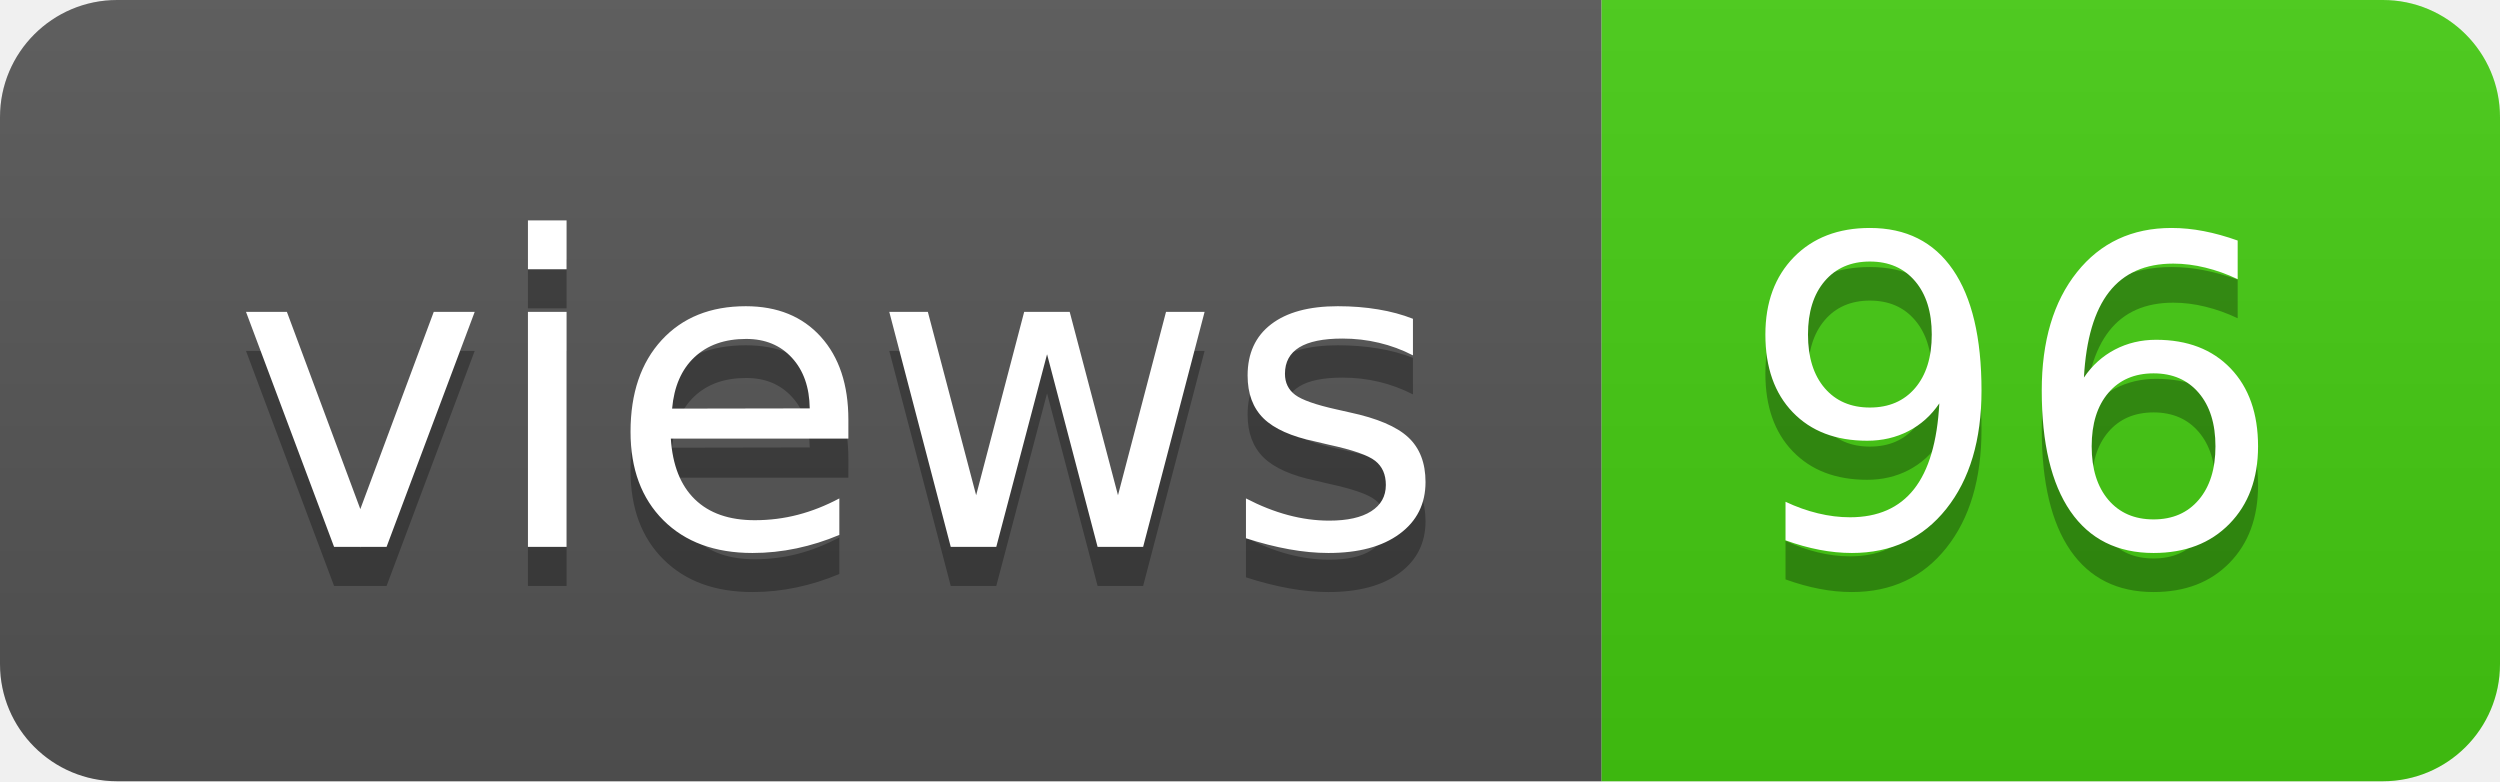
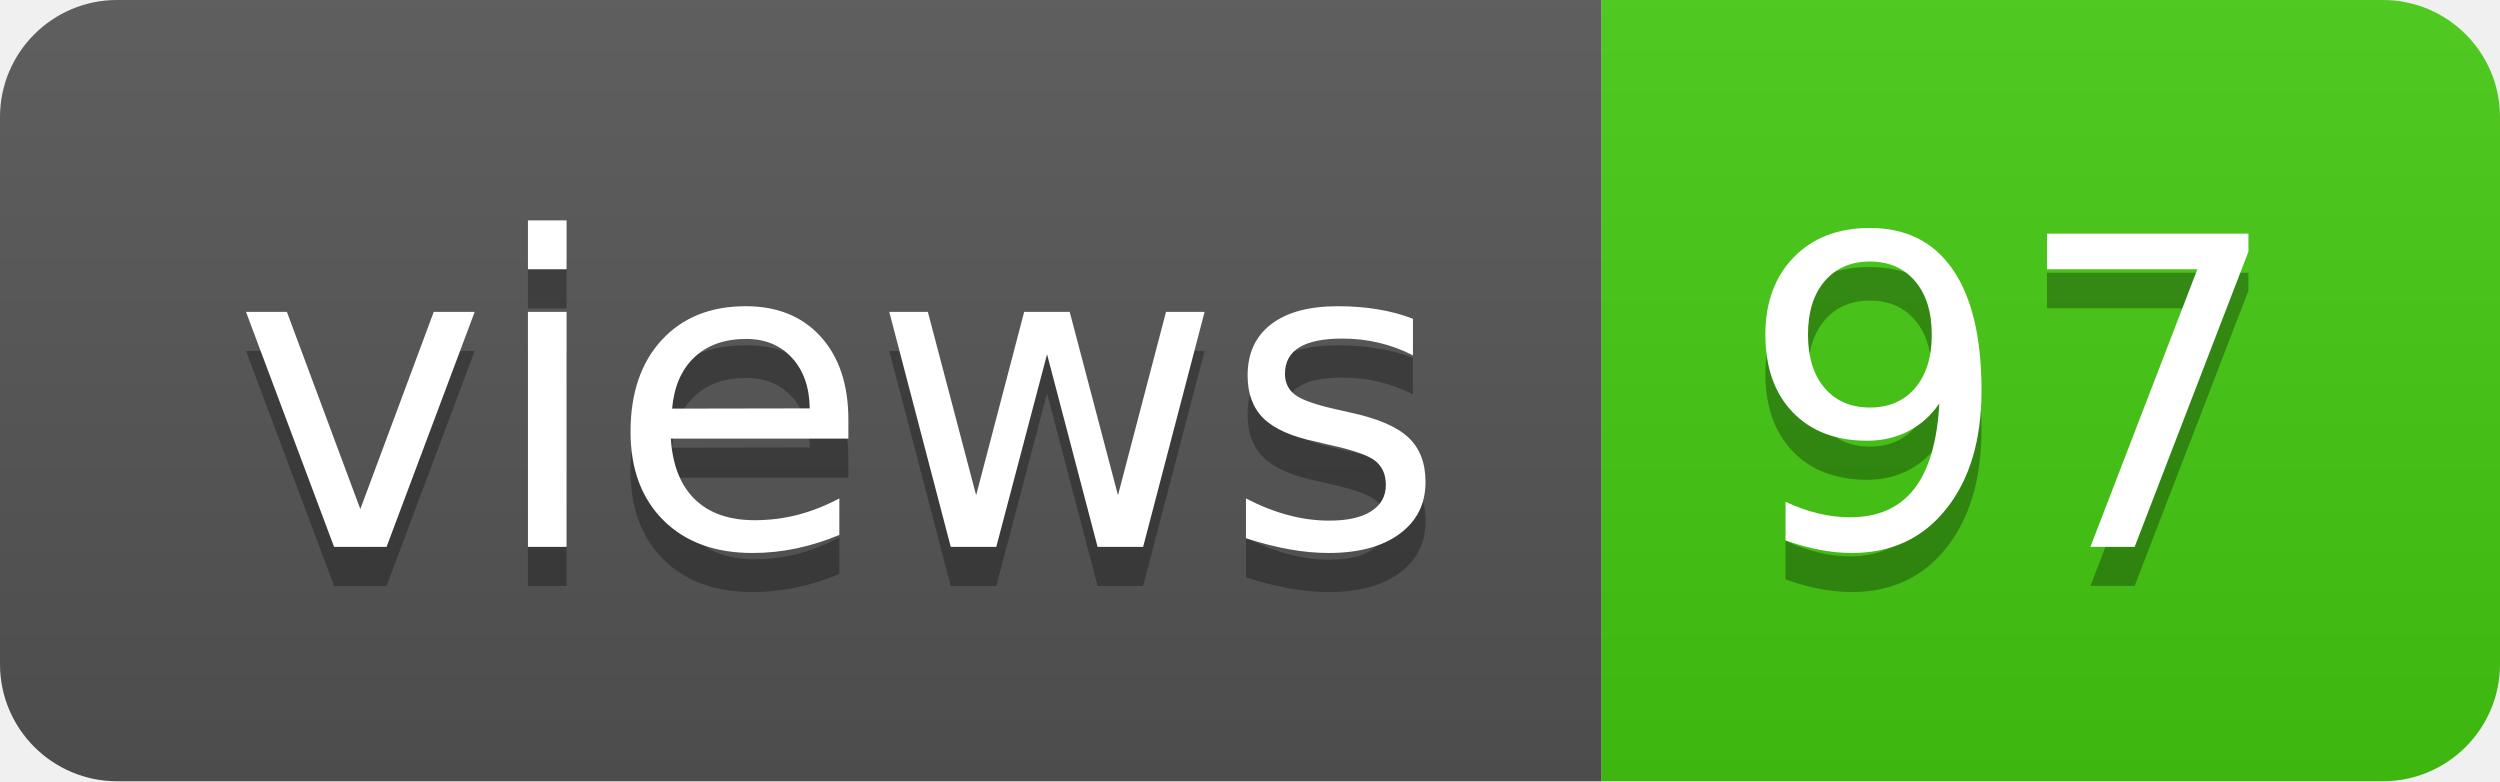
- <svg xmlns="http://www.w3.org/2000/svg" width="64" height="20" role="img" aria-label="views: 96">
+ <svg xmlns="http://www.w3.org/2000/svg" width="64" height="20" role="img" aria-label="views: 97">
  <linearGradient id="s" x2="0" y2="100%">
    <stop offset="0" stop-color="#bbb" stop-opacity=".1" />
    <stop offset="1" stop-opacity=".1" />
  </linearGradient>
  <clipPath id="r">
    <rect width="64" height="20" rx="3" fill="#fff" />
  </clipPath>
  <g clip-path="url(#r)">
    <rect width="41" height="20" fill="#555" />
    <rect x="41" width="23" height="20" fill="#4c1" />
    <rect width="64" height="20" fill="url(#s)" />
  </g>
  <g fill="#fff" text-anchor="middle" font-family="Verdana,Geneva,DejaVu Sans,sans-serif" text-rendering="geometricPrecision" font-size="110">
    <text aria-hidden="true" x="215" y="150" fill="#010101" fill-opacity=".3" transform="scale(.1)" textLength="310">views</text>
    <text x="215" y="140" transform="scale(.1)" fill="#fff" textLength="310">views</text>
-     <text aria-hidden="true" x="515" y="150" fill="#010101" fill-opacity=".3" transform="scale(.1)" textLength="130">96</text>
-     <text x="515" y="140" transform="scale(.1)" fill="#fff" textLength="130">96</text>
+     <text aria-hidden="true" x="515" y="150" fill="#010101" fill-opacity=".3" transform="scale(.1)" textLength="130">97</text>
+     <text x="515" y="140" transform="scale(.1)" fill="#fff" textLength="130">97</text>
  </g>
</svg>
